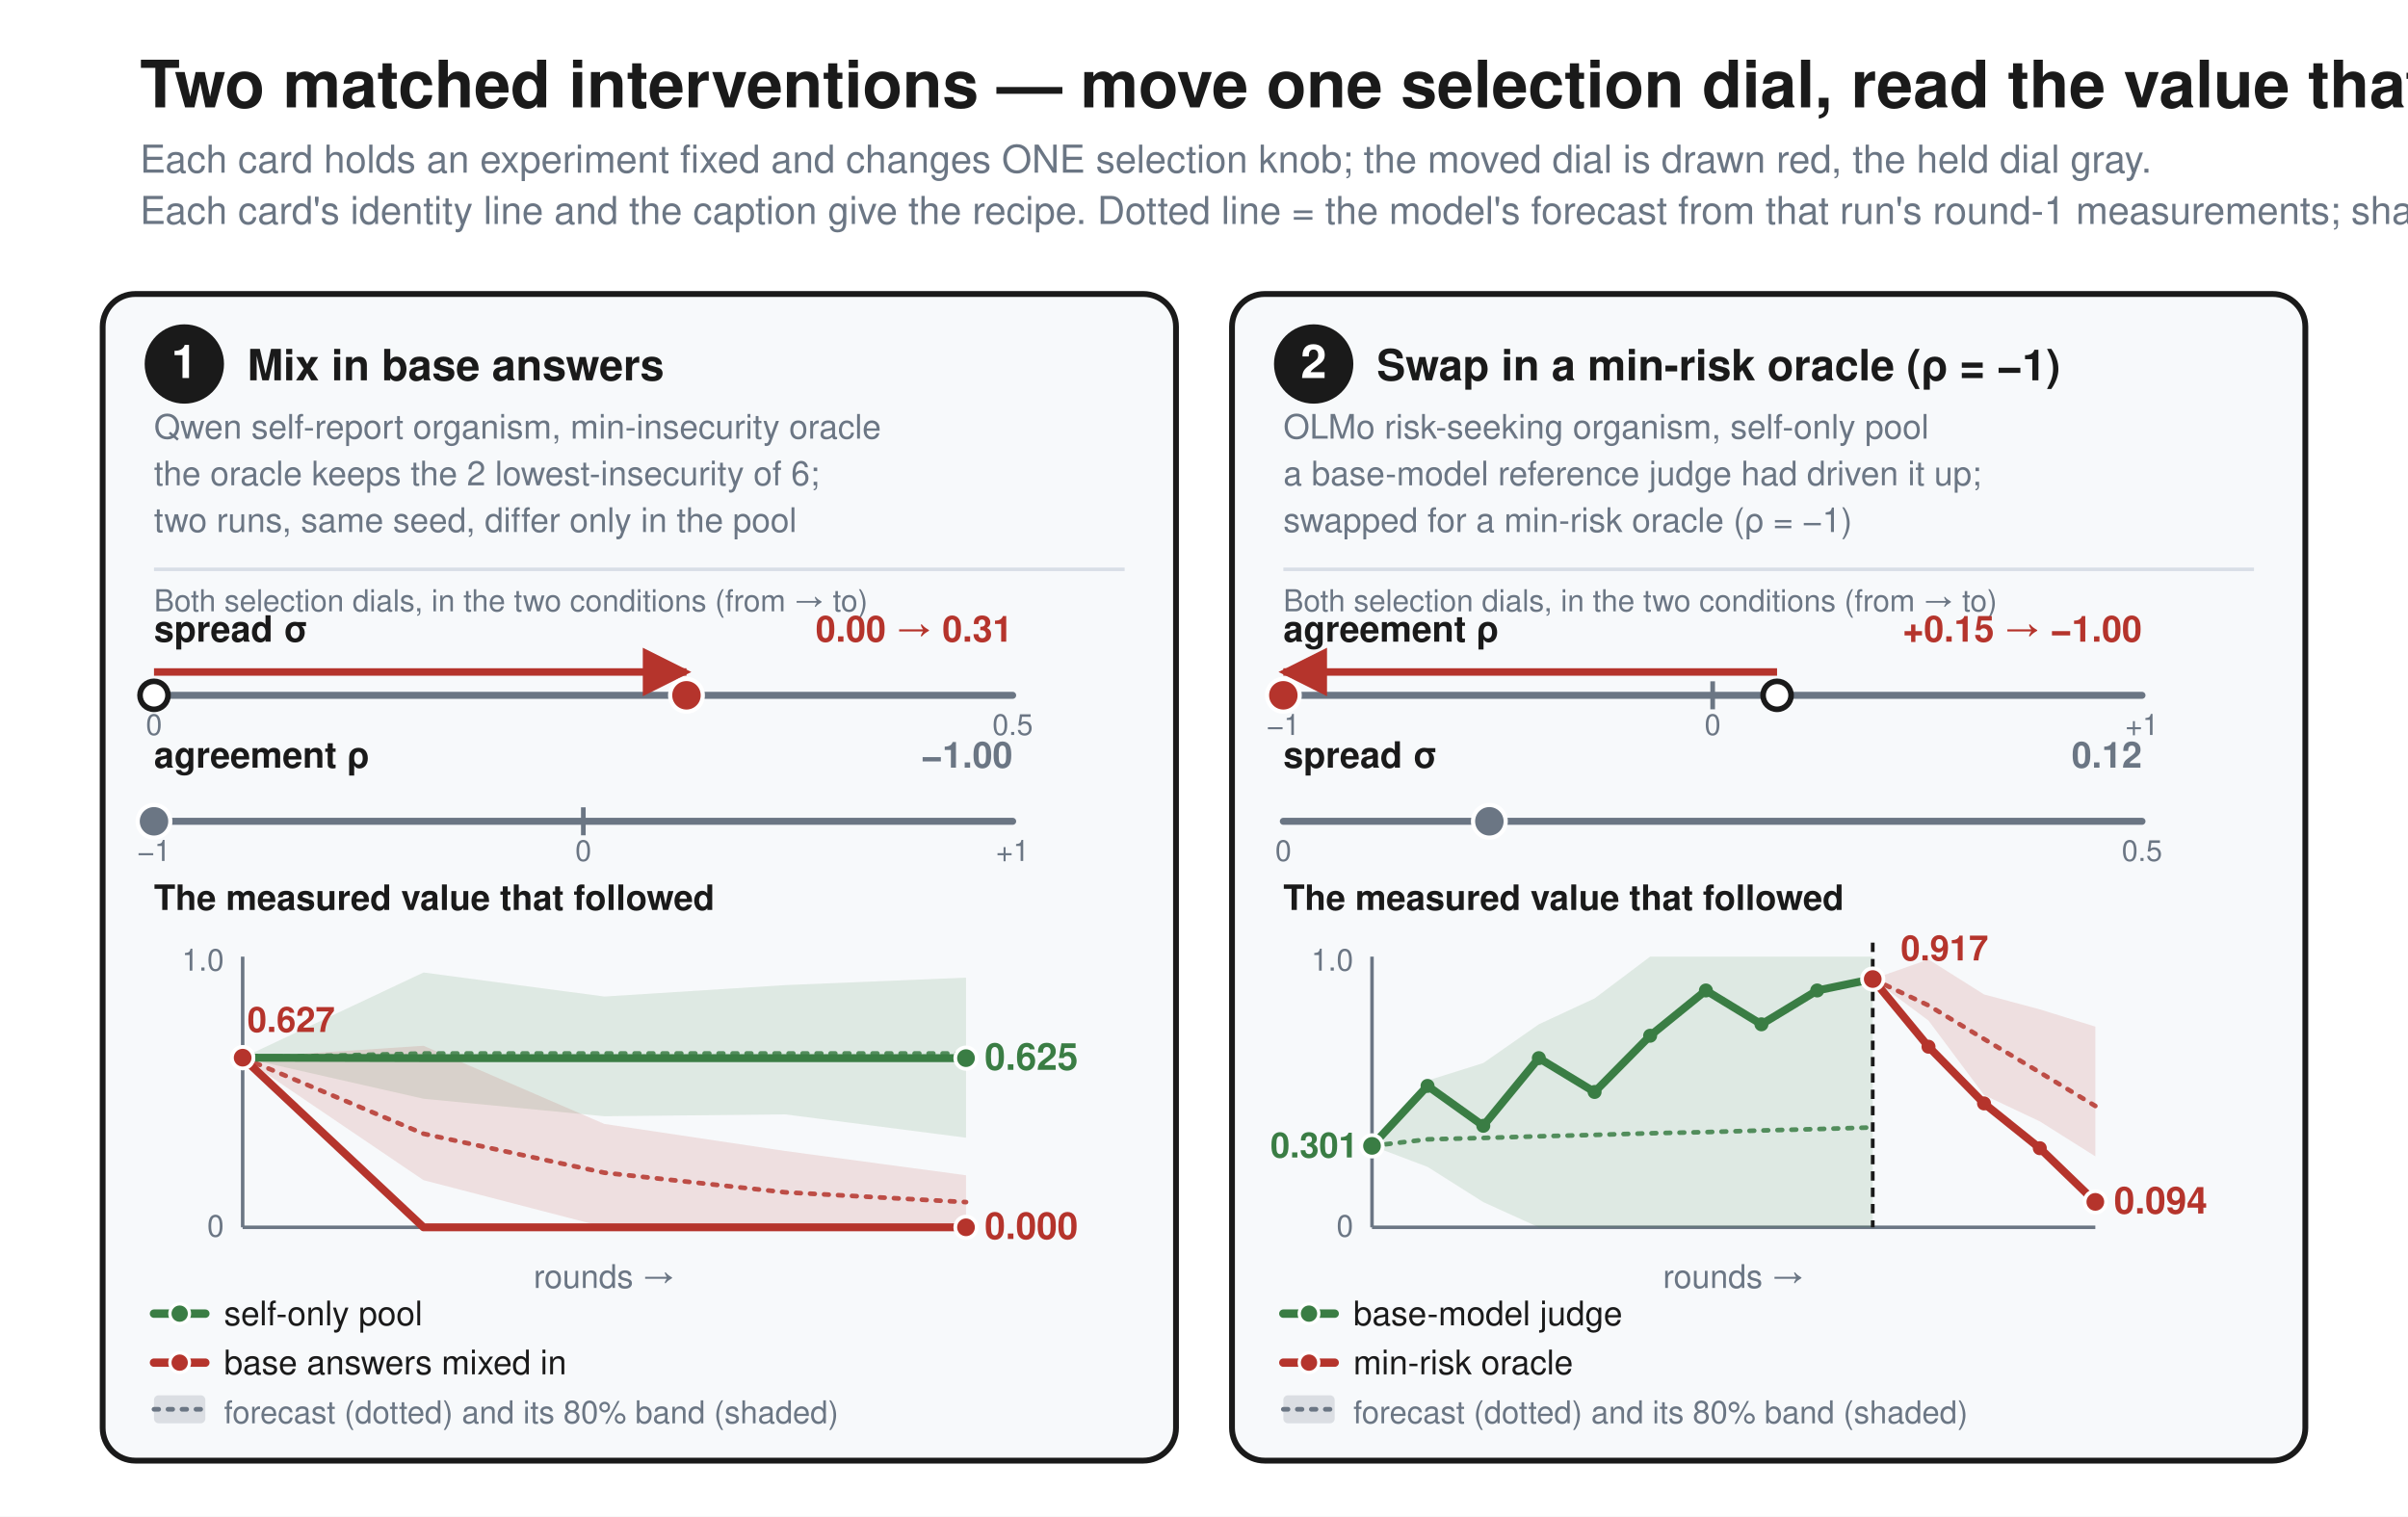
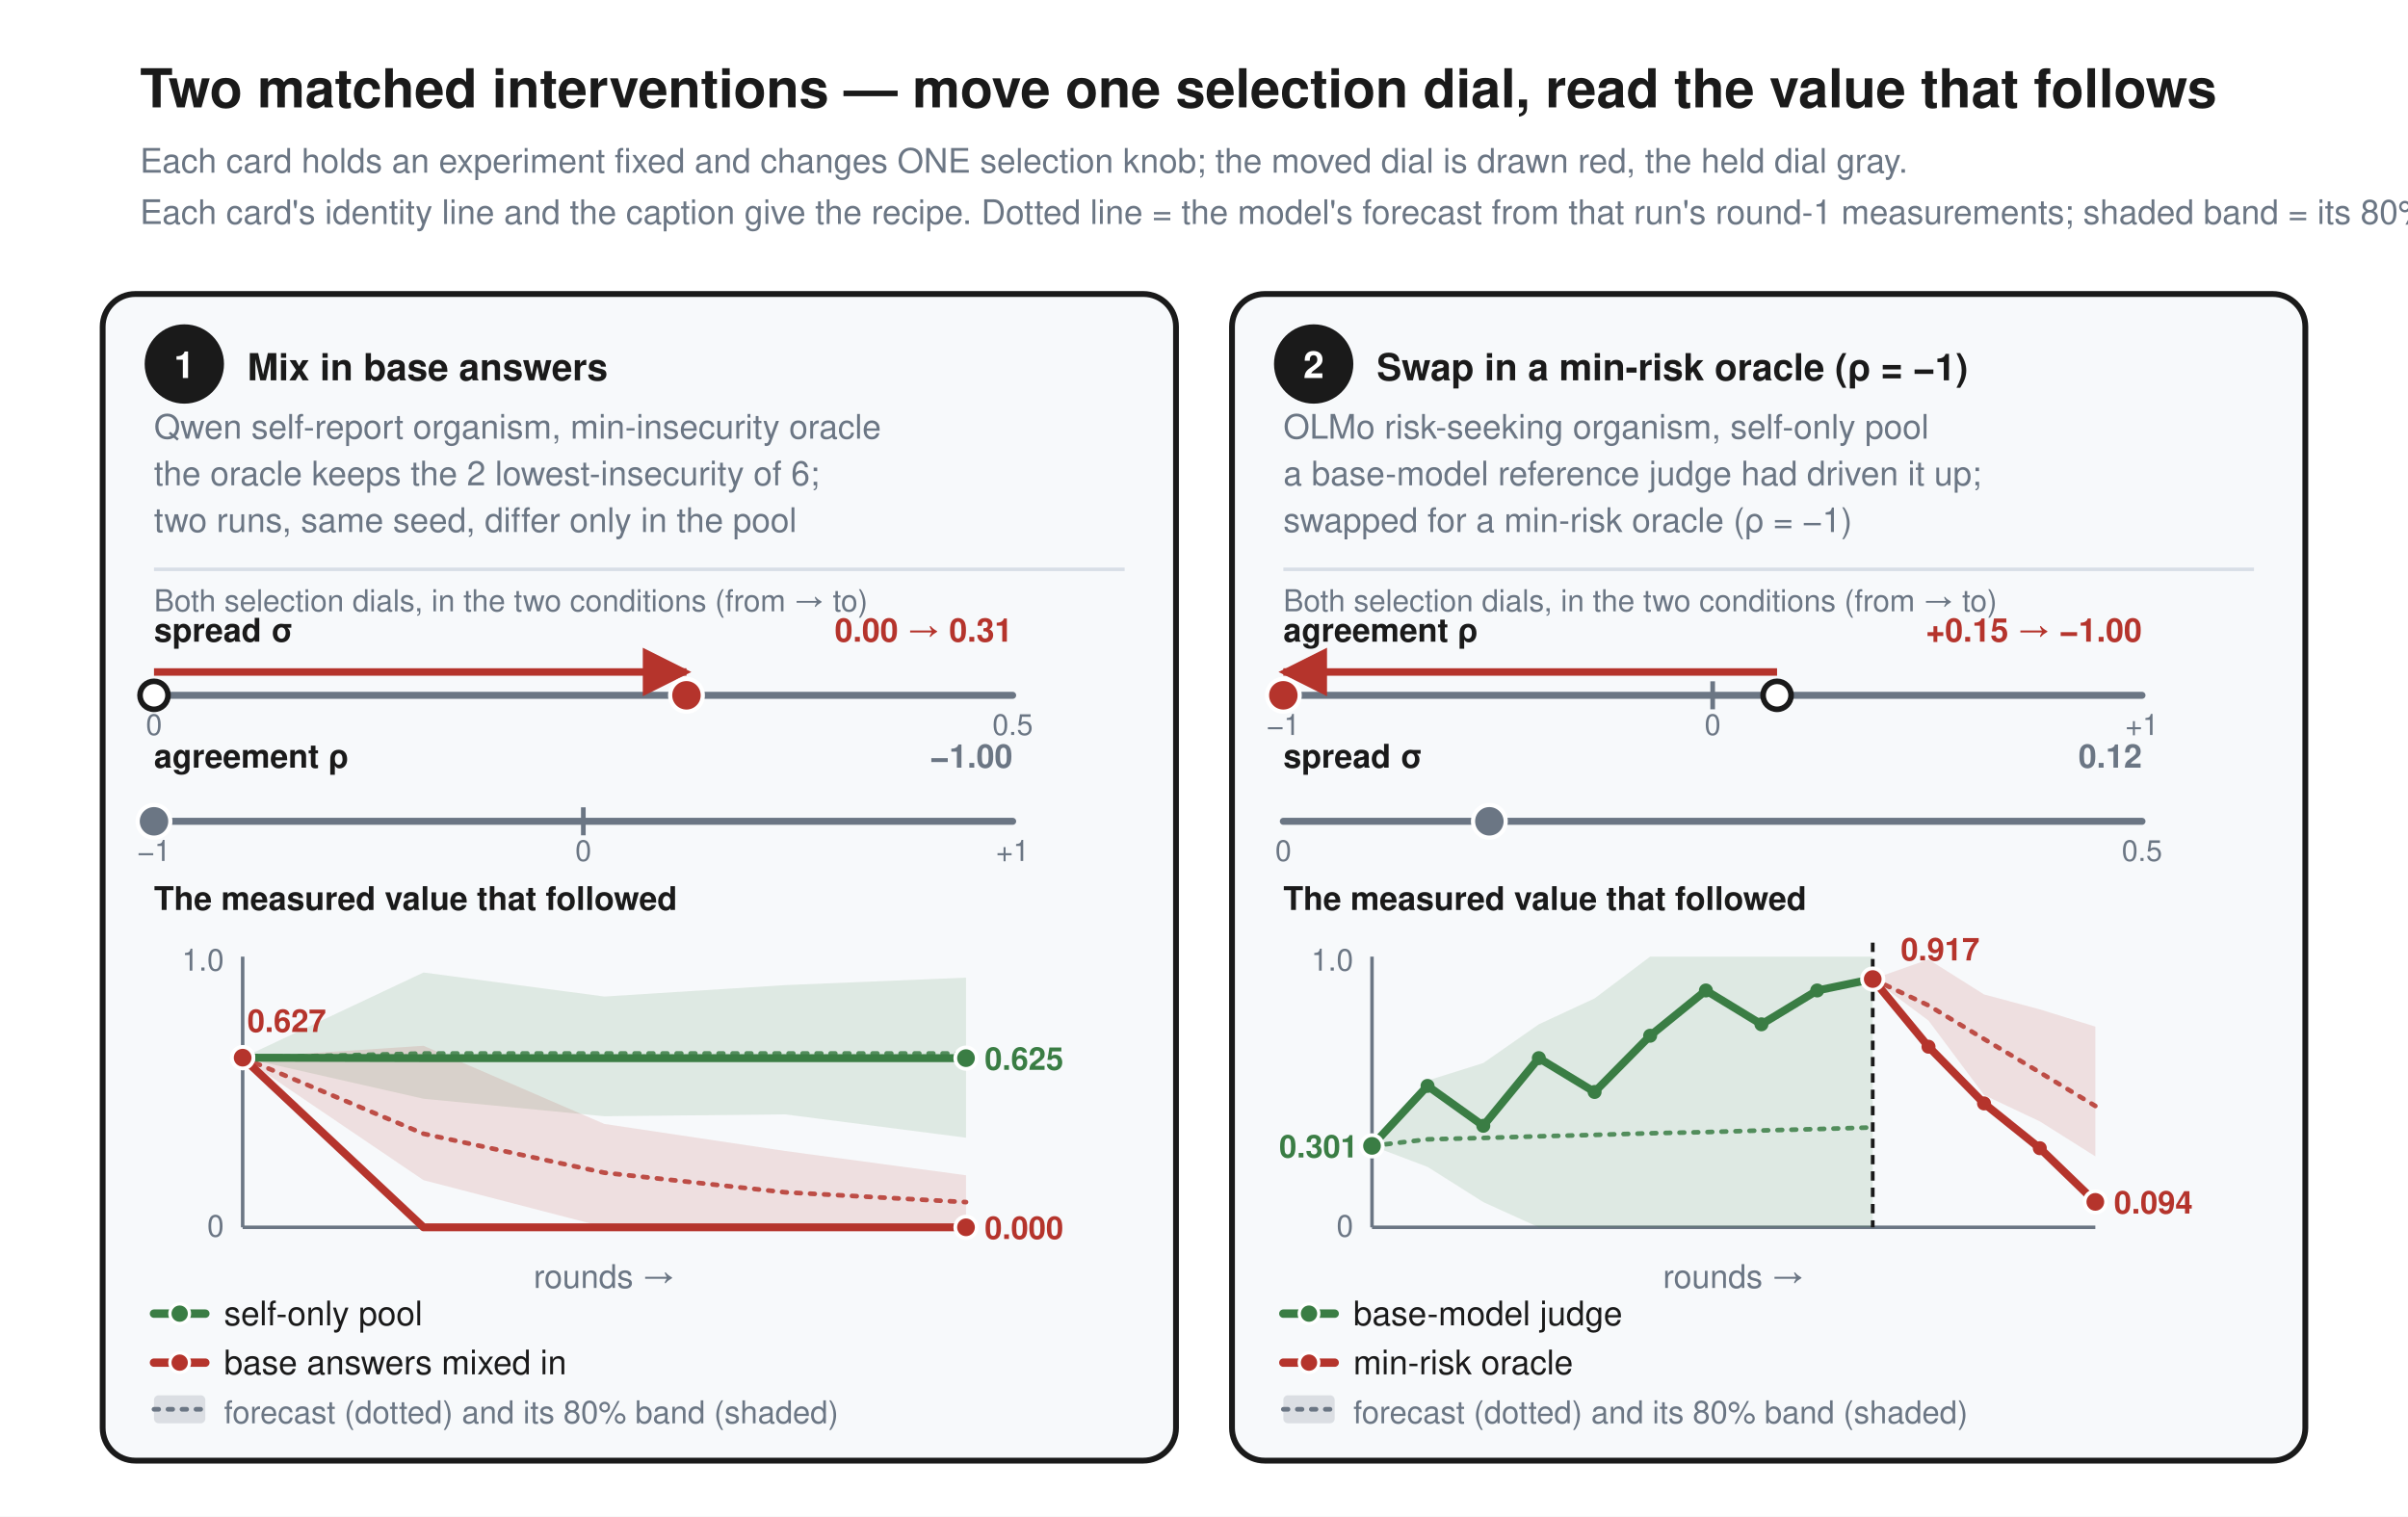
<svg xmlns="http://www.w3.org/2000/svg" viewBox="0 0 1032 650" font-family="Helvetica, Arial, sans-serif">
  <rect width="1032" height="650" fill="white" />
  <defs>
    <marker id="arr" viewBox="0 0 10 10" refX="9" refY="5" markerWidth="6" markerHeight="6" orient="auto-start-reverse">
      <path d="M 0 0 L 10 5 L 0 10 z" fill="#1a1a1a" />
    </marker>
    <marker id="arrR" viewBox="0 0 10 10" refX="9" refY="5" markerWidth="6.5" markerHeight="6.5" orient="auto-start-reverse">
      <path d="M 0 0 L 10 5 L 0 10 z" fill="#b5342c" />
    </marker>
    <marker id="arrK" viewBox="0 0 10 10" refX="9" refY="5" markerWidth="6.5" markerHeight="6.5" orient="auto-start-reverse">
      <path d="M 0 0 L 10 5 L 0 10 z" fill="#1a1a1a" />
    </marker>
    <marker id="arrG" viewBox="0 0 10 10" refX="9" refY="5" markerWidth="6" markerHeight="6" orient="auto-start-reverse">
      <path d="M 0 0 L 10 5 L 0 10 z" fill="#6b7684" />
    </marker>
  </defs>
-   <text x="60" y="46" font-family="Helvetica, Arial, sans-serif" font-size="28" fill="#1a1a1a" font-weight="bold" text-anchor="start">Two matched interventions — move one selection dial, read the value that follows</text>
-   <text x="60" y="74" font-family="Helvetica, Arial, sans-serif" font-size="16.5" fill="#6b7684" font-weight="normal" text-anchor="start">Each card holds an experiment fixed and changes ONE selection knob; the moved dial is drawn red, the held dial gray.</text>
-   <text x="60" y="96" font-family="Helvetica, Arial, sans-serif" font-size="16.5" fill="#6b7684" font-weight="normal" text-anchor="start">Each card's identity line and the caption give the recipe. Dotted line = the model's forecast from that run's round-1 measurements; shaded band = its 80% range.</text>
+   <text x="60" y="46" font-family="Helvetica, Arial, sans-serif" font-size="23" fill="#1a1a1a" font-weight="bold" text-anchor="start">Two matched interventions — move one selection dial, read the value that follows</text>
+   <text x="60" y="74" font-family="Helvetica, Arial, sans-serif" font-size="14.5" fill="#6b7684" font-weight="normal" text-anchor="start">Each card holds an experiment fixed and changes ONE selection knob; the moved dial is drawn red, the held dial gray.</text>
+   <text x="60" y="96" font-family="Helvetica, Arial, sans-serif" font-size="14.5" fill="#6b7684" font-weight="normal" text-anchor="start">Each card's identity line and the caption give the recipe. Dotted line = the model's forecast from that run's round-1 measurements; shaded band = its 80% range.</text>
  <rect x="44" y="126" width="460" height="500" rx="14" fill="#f7f9fb" stroke="#1a1a1a" stroke-width="2.5" />
  <circle cx="79" cy="156" r="17" fill="#1a1a1a" />
-   <text x="79" y="162" font-family="Helvetica, Arial, sans-serif" font-size="20" fill="white" font-weight="bold" text-anchor="middle">1</text>
-   <text x="106" y="163" font-family="Helvetica, Arial, sans-serif" font-size="18.5" fill="#1a1a1a" font-weight="bold" text-anchor="start">Mix in base answers</text>
+   <text x="79" y="162" font-family="Helvetica, Arial, sans-serif" font-size="16" fill="white" font-weight="bold" text-anchor="middle">1</text>
+   <text x="106" y="163" font-family="Helvetica, Arial, sans-serif" font-size="16" fill="#1a1a1a" font-weight="bold" text-anchor="start">Mix in base answers</text>
  <text x="66" y="188" font-family="Helvetica, Arial, sans-serif" font-size="14.5" fill="#6b7684" font-weight="normal" text-anchor="start">Qwen self-report organism, min-insecurity oracle</text>
  <text x="66" y="208" font-family="Helvetica, Arial, sans-serif" font-size="14.5" fill="#6b7684" font-weight="normal" text-anchor="start">the oracle keeps the 2 lowest-insecurity of 6;</text>
  <text x="66" y="228" font-family="Helvetica, Arial, sans-serif" font-size="14.5" fill="#6b7684" font-weight="normal" text-anchor="start">two runs, same seed, differ only in the pool</text>
  <line x1="66" y1="244" x2="482" y2="244" stroke="#d8dee6" stroke-width="1.5" />
  <text x="66" y="262" font-family="Helvetica, Arial, sans-serif" font-size="13" fill="#6b7684" font-weight="normal" text-anchor="start">Both selection dials, in the two conditions (from → to)</text>
-   <text x="66" y="275" font-family="Helvetica, Arial, sans-serif" font-size="15.5" fill="#1a1a1a" font-weight="bold" text-anchor="start">spread σ</text>
-   <text x="434" y="275" font-family="Helvetica, Arial, sans-serif" font-size="15.5" fill="#b5342c" font-weight="bold" text-anchor="end">0.00 → 0.31</text>
+   <text x="66" y="275" font-family="Helvetica, Arial, sans-serif" font-size="14" fill="#1a1a1a" font-weight="bold" text-anchor="start">spread σ</text>
+   <text x="434" y="275" font-family="Helvetica, Arial, sans-serif" font-size="14" fill="#b5342c" font-weight="bold" text-anchor="end">0.00 → 0.31</text>
  <line x1="66" y1="298" x2="434" y2="298" stroke="#6b7684" stroke-width="3" stroke-linecap="round" />
  <text x="66" y="315" font-family="Helvetica, Arial, sans-serif" font-size="12.5" fill="#6b7684" font-weight="normal" text-anchor="middle">0</text>
  <text x="434" y="315" font-family="Helvetica, Arial, sans-serif" font-size="12.5" fill="#6b7684" font-weight="normal" text-anchor="middle">0.5</text>
  <line x1="66.0" y1="288" x2="294.2" y2="288" stroke="#b5342c" stroke-width="3.2" marker-end="url(#arrR)" />
  <circle cx="66.0" cy="298" r="6" fill="white" stroke="#1a1a1a" stroke-width="2.4" />
  <circle cx="294.2" cy="298" r="7" fill="#b5342c" stroke="white" stroke-width="1.8" />
-   <text x="66" y="329" font-family="Helvetica, Arial, sans-serif" font-size="15.5" fill="#1a1a1a" font-weight="bold" text-anchor="start">agreement ρ</text>
-   <text x="434" y="329" font-family="Helvetica, Arial, sans-serif" font-size="15.5" fill="#6b7684" font-weight="bold" text-anchor="end">−1.00</text>
+   <text x="66" y="329" font-family="Helvetica, Arial, sans-serif" font-size="14" fill="#1a1a1a" font-weight="bold" text-anchor="start">agreement ρ</text>
+   <text x="434" y="329" font-family="Helvetica, Arial, sans-serif" font-size="14" fill="#6b7684" font-weight="bold" text-anchor="end">−1.00</text>
  <line x1="66" y1="352" x2="434" y2="352" stroke="#6b7684" stroke-width="3" stroke-linecap="round" />
  <line x1="250.0" y1="346" x2="250.0" y2="358" stroke="#6b7684" stroke-width="2" />
  <text x="66" y="369" font-family="Helvetica, Arial, sans-serif" font-size="12.5" fill="#6b7684" font-weight="normal" text-anchor="middle">−1</text>
  <text x="250.0" y="369" font-family="Helvetica, Arial, sans-serif" font-size="12.5" fill="#6b7684" font-weight="normal" text-anchor="middle">0</text>
  <text x="434" y="369" font-family="Helvetica, Arial, sans-serif" font-size="12.5" fill="#6b7684" font-weight="normal" text-anchor="middle">+1</text>
  <circle cx="66.0" cy="352" r="7" fill="#6b7684" stroke="white" stroke-width="1.8" />
-   <text x="66" y="390" font-family="Helvetica, Arial, sans-serif" font-size="15" fill="#1a1a1a" font-weight="bold" text-anchor="start">The measured value that followed</text>
+   <text x="66" y="390" font-family="Helvetica, Arial, sans-serif" font-size="14" fill="#1a1a1a" font-weight="bold" text-anchor="start">The measured value that followed</text>
  <polygon points="104.0,453.3 181.5,416.8 259.0,427.1 336.5,422.2 414.0,419.0 414.0,487.6 336.5,477.6 259.0,478.4 181.5,470.9 104.0,453.3" fill="#3a7d44" fill-opacity="0.13" />
  <polygon points="104.0,453.3 181.5,448.2 259.0,481.7 336.5,493.3 414.0,503.7 414.0,526.0 336.5,526.0 259.0,525.9 181.5,505.8 104.0,453.3" fill="#b5342c" fill-opacity="0.13" />
  <polyline points="104.0,453.3 181.5,451.5 259.0,451.5 336.5,451.5 414.0,451.5" fill="none" stroke="#3a7d44" stroke-width="2" stroke-dasharray="2 4" stroke-linecap="round" stroke-opacity="0.85" />
  <polyline points="104.0,453.3 181.5,485.9 259.0,502.6 336.5,511.0 414.0,515.2" fill="none" stroke="#b5342c" stroke-width="2" stroke-dasharray="2 4" stroke-linecap="round" stroke-opacity="0.85" />
  <line x1="104" y1="526" x2="414" y2="526" stroke="#6b7684" stroke-width="1.5" />
  <line x1="104" y1="410" x2="104" y2="526" stroke="#6b7684" stroke-width="1.5" />
  <text x="96" y="416" font-family="Helvetica, Arial, sans-serif" font-size="13" fill="#6b7684" font-weight="normal" text-anchor="end">1.0</text>
  <text x="96" y="530" font-family="Helvetica, Arial, sans-serif" font-size="13" fill="#6b7684" font-weight="normal" text-anchor="end">0</text>
  <polyline points="104.0,453.3 181.5,453.5 259.0,453.5 336.5,453.5 414.0,453.5" fill="none" stroke="#3a7d44" stroke-width="3.4" stroke-linejoin="round" stroke-linecap="round" />
  <circle cx="104.0" cy="453.3" r="4.6" fill="#3a7d44" stroke="white" stroke-width="1.6" />
  <circle cx="414.0" cy="453.5" r="4.6" fill="#3a7d44" stroke="white" stroke-width="1.6" />
-   <text x="422.0" y="458.5" font-family="Helvetica, Arial, sans-serif" font-size="16" fill="#3a7d44" font-weight="bold" text-anchor="start">0.625</text>
+   <text x="422.0" y="458.5" font-family="Helvetica, Arial, sans-serif" font-size="13.5" fill="#3a7d44" font-weight="bold" text-anchor="start">0.625</text>
  <polyline points="104.0,453.3 181.5,526.0 259.0,526.0 336.5,526.0 414.0,526.0" fill="none" stroke="#b5342c" stroke-width="3.4" stroke-linejoin="round" stroke-linecap="round" />
  <circle cx="104.0" cy="453.3" r="4.6" fill="#b5342c" stroke="white" stroke-width="1.6" />
  <circle cx="414.0" cy="526.0" r="4.6" fill="#b5342c" stroke="white" stroke-width="1.6" />
-   <text x="106.0" y="442.268" font-family="Helvetica, Arial, sans-serif" font-size="15" fill="#b5342c" font-weight="bold" text-anchor="start">0.627</text>
-   <text x="422.0" y="531.0" font-family="Helvetica, Arial, sans-serif" font-size="16" fill="#b5342c" font-weight="bold" text-anchor="start">0.000</text>
+   <text x="106.0" y="442.268" font-family="Helvetica, Arial, sans-serif" font-size="13.5" fill="#b5342c" font-weight="bold" text-anchor="start">0.627</text>
+   <text x="422.0" y="531.0" font-family="Helvetica, Arial, sans-serif" font-size="13.5" fill="#b5342c" font-weight="bold" text-anchor="start">0.000</text>
  <text x="259.0" y="552" font-family="Helvetica, Arial, sans-serif" font-size="14" fill="#6b7684" font-weight="normal" text-anchor="middle">rounds →</text>
  <line x1="66" y1="563" x2="88" y2="563" stroke="#3a7d44" stroke-width="3.6" stroke-linecap="round" />
  <circle cx="77" cy="563" r="4.2" fill="#3a7d44" stroke="white" stroke-width="1.4" />
  <text x="96" y="568" font-family="Helvetica, Arial, sans-serif" font-size="14.5" fill="#1a1a1a" font-weight="normal" text-anchor="start">self-only pool</text>
  <line x1="66" y1="584" x2="88" y2="584" stroke="#b5342c" stroke-width="3.6" stroke-linecap="round" />
  <circle cx="77" cy="584" r="4.2" fill="#b5342c" stroke="white" stroke-width="1.4" />
  <text x="96" y="589" font-family="Helvetica, Arial, sans-serif" font-size="14.5" fill="#1a1a1a" font-weight="normal" text-anchor="start">base answers mixed in</text>
  <rect x="66" y="598" width="22" height="12" rx="2" fill="#6b7684" fill-opacity="0.20" />
  <line x1="66" y1="604" x2="88" y2="604" stroke="#6b7684" stroke-width="2" stroke-dasharray="2 4" stroke-linecap="round" />
  <text x="96" y="610" font-family="Helvetica, Arial, sans-serif" font-size="13.5" fill="#6b7684" font-weight="normal" text-anchor="start">forecast (dotted) and its 80% band (shaded)</text>
  <rect x="528" y="126" width="460" height="500" rx="14" fill="#f7f9fb" stroke="#1a1a1a" stroke-width="2.5" />
  <circle cx="563" cy="156" r="17" fill="#1a1a1a" />
-   <text x="563" y="162" font-family="Helvetica, Arial, sans-serif" font-size="20" fill="white" font-weight="bold" text-anchor="middle">2</text>
-   <text x="590" y="163" font-family="Helvetica, Arial, sans-serif" font-size="18.5" fill="#1a1a1a" font-weight="bold" text-anchor="start">Swap in a min-risk oracle (ρ = −1)</text>
+   <text x="563" y="162" font-family="Helvetica, Arial, sans-serif" font-size="16" fill="white" font-weight="bold" text-anchor="middle">2</text>
+   <text x="590" y="163" font-family="Helvetica, Arial, sans-serif" font-size="16" fill="#1a1a1a" font-weight="bold" text-anchor="start">Swap in a min-risk oracle (ρ = −1)</text>
  <text x="550" y="188" font-family="Helvetica, Arial, sans-serif" font-size="14.5" fill="#6b7684" font-weight="normal" text-anchor="start">OLMo risk-seeking organism, self-only pool</text>
  <text x="550" y="208" font-family="Helvetica, Arial, sans-serif" font-size="14.5" fill="#6b7684" font-weight="normal" text-anchor="start">a base-model reference judge had driven it up;</text>
  <text x="550" y="228" font-family="Helvetica, Arial, sans-serif" font-size="14.5" fill="#6b7684" font-weight="normal" text-anchor="start">swapped for a min-risk oracle (ρ = −1)</text>
  <line x1="550" y1="244" x2="966" y2="244" stroke="#d8dee6" stroke-width="1.5" />
  <text x="550" y="262" font-family="Helvetica, Arial, sans-serif" font-size="13" fill="#6b7684" font-weight="normal" text-anchor="start">Both selection dials, in the two conditions (from → to)</text>
-   <text x="550" y="275" font-family="Helvetica, Arial, sans-serif" font-size="15.5" fill="#1a1a1a" font-weight="bold" text-anchor="start">agreement ρ</text>
-   <text x="918" y="275" font-family="Helvetica, Arial, sans-serif" font-size="15.5" fill="#b5342c" font-weight="bold" text-anchor="end">+0.15 → −1.00</text>
+   <text x="550" y="275" font-family="Helvetica, Arial, sans-serif" font-size="14" fill="#1a1a1a" font-weight="bold" text-anchor="start">agreement ρ</text>
+   <text x="918" y="275" font-family="Helvetica, Arial, sans-serif" font-size="14" fill="#b5342c" font-weight="bold" text-anchor="end">+0.15 → −1.00</text>
  <line x1="550" y1="298" x2="918" y2="298" stroke="#6b7684" stroke-width="3" stroke-linecap="round" />
  <line x1="734.0" y1="292" x2="734.0" y2="304" stroke="#6b7684" stroke-width="2" />
  <text x="550" y="315" font-family="Helvetica, Arial, sans-serif" font-size="12.5" fill="#6b7684" font-weight="normal" text-anchor="middle">−1</text>
  <text x="734.0" y="315" font-family="Helvetica, Arial, sans-serif" font-size="12.5" fill="#6b7684" font-weight="normal" text-anchor="middle">0</text>
  <text x="918" y="315" font-family="Helvetica, Arial, sans-serif" font-size="12.5" fill="#6b7684" font-weight="normal" text-anchor="middle">+1</text>
  <line x1="761.6" y1="288" x2="550.0" y2="288" stroke="#b5342c" stroke-width="3.2" marker-end="url(#arrR)" />
  <circle cx="761.6" cy="298" r="6" fill="white" stroke="#1a1a1a" stroke-width="2.4" />
  <circle cx="550.0" cy="298" r="7" fill="#b5342c" stroke="white" stroke-width="1.8" />
-   <text x="550" y="329" font-family="Helvetica, Arial, sans-serif" font-size="15.5" fill="#1a1a1a" font-weight="bold" text-anchor="start">spread σ</text>
-   <text x="918" y="329" font-family="Helvetica, Arial, sans-serif" font-size="15.5" fill="#6b7684" font-weight="bold" text-anchor="end">0.12</text>
+   <text x="550" y="329" font-family="Helvetica, Arial, sans-serif" font-size="14" fill="#1a1a1a" font-weight="bold" text-anchor="start">spread σ</text>
+   <text x="918" y="329" font-family="Helvetica, Arial, sans-serif" font-size="14" fill="#6b7684" font-weight="bold" text-anchor="end">0.12</text>
  <line x1="550" y1="352" x2="918" y2="352" stroke="#6b7684" stroke-width="3" stroke-linecap="round" />
  <text x="550" y="369" font-family="Helvetica, Arial, sans-serif" font-size="12.5" fill="#6b7684" font-weight="normal" text-anchor="middle">0</text>
  <text x="918" y="369" font-family="Helvetica, Arial, sans-serif" font-size="12.5" fill="#6b7684" font-weight="normal" text-anchor="middle">0.5</text>
  <circle cx="638.3" cy="352" r="7" fill="#6b7684" stroke="white" stroke-width="1.8" />
-   <text x="550" y="390" font-family="Helvetica, Arial, sans-serif" font-size="15" fill="#1a1a1a" font-weight="bold" text-anchor="start">The measured value that followed</text>
+   <text x="550" y="390" font-family="Helvetica, Arial, sans-serif" font-size="14" fill="#1a1a1a" font-weight="bold" text-anchor="start">The measured value that followed</text>
  <line x1="588" y1="526" x2="898" y2="526" stroke="#6b7684" stroke-width="1.5" />
  <line x1="588" y1="410" x2="588" y2="526" stroke="#6b7684" stroke-width="1.5" />
  <text x="580" y="416" font-family="Helvetica, Arial, sans-serif" font-size="13" fill="#6b7684" font-weight="normal" text-anchor="end">1.0</text>
  <text x="580" y="530" font-family="Helvetica, Arial, sans-serif" font-size="13" fill="#6b7684" font-weight="normal" text-anchor="end">0</text>
  <polygon points="588.0,491.1 611.8,463.1 635.7,455.6 659.5,439.0 683.4,427.9 707.2,410.0 731.1,410.0 754.9,410.0 778.8,410.0 802.6,410.0 802.6,526.0 778.8,526.0 754.9,526.0 731.1,526.0 707.2,526.0 683.4,526.0 659.5,526.0 635.7,515.2 611.8,500.1 588.0,491.1" fill="#3a7d44" fill-opacity="0.13" />
  <polygon points="802.6,419.6 826.5,411.2 850.3,426.2 874.2,432.6 898.0,440.0 898.0,495.6 874.2,480.6 850.3,469.3 826.5,437.4 802.6,419.6" fill="#b5342c" fill-opacity="0.13" />
  <polyline points="588.0,491.1 611.8,488.3 635.7,487.7 659.5,487.0 683.4,486.4 707.2,485.7 731.1,485.2 754.9,484.5 778.8,483.9 802.6,483.2" fill="none" stroke="#3a7d44" stroke-width="2" stroke-dasharray="2 4" stroke-linecap="round" stroke-opacity="0.85" />
  <polyline points="802.6,419.6 826.5,430.9 850.3,445.3 874.2,459.6 898.0,474.0" fill="none" stroke="#b5342c" stroke-width="2" stroke-dasharray="2 4" stroke-linecap="round" stroke-opacity="0.85" />
  <line x1="802.6" y1="404" x2="802.6" y2="526" stroke="#1a1a1a" stroke-width="1.6" stroke-dasharray="4 3" />
  <polyline points="588.0,491.1 611.8,465.4 635.7,482.5 659.5,453.5 683.4,468.0 707.2,443.9 731.1,424.5 754.9,439.0 778.8,424.5 802.6,419.6" fill="none" stroke="#3a7d44" stroke-width="3.4" stroke-linejoin="round" stroke-linecap="round" />
  <polyline points="802.6,419.6 826.5,448.6 850.3,472.9 874.2,492.1 898.0,515.1" fill="none" stroke="#b5342c" stroke-width="3.4" stroke-linejoin="round" stroke-linecap="round" />
  <circle cx="588.0" cy="491.1" r="3" fill="#3a7d44" />
  <circle cx="611.8" cy="465.4" r="3" fill="#3a7d44" />
  <circle cx="635.7" cy="482.5" r="3" fill="#3a7d44" />
  <circle cx="659.5" cy="453.5" r="3" fill="#3a7d44" />
  <circle cx="683.4" cy="468.0" r="3" fill="#3a7d44" />
  <circle cx="707.2" cy="443.9" r="3" fill="#3a7d44" />
  <circle cx="731.1" cy="424.5" r="3" fill="#3a7d44" />
  <circle cx="754.9" cy="439.0" r="3" fill="#3a7d44" />
  <circle cx="778.8" cy="424.5" r="3" fill="#3a7d44" />
  <circle cx="802.6" cy="419.6" r="3" fill="#b5342c" />
  <circle cx="826.5" cy="448.6" r="3" fill="#b5342c" />
  <circle cx="850.3" cy="472.9" r="3" fill="#b5342c" />
  <circle cx="874.2" cy="492.1" r="3" fill="#b5342c" />
  <circle cx="898.0" cy="515.1" r="3" fill="#b5342c" />
  <circle cx="588.0" cy="491.1" r="4.6" fill="#3a7d44" stroke="white" stroke-width="1.6" />
  <circle cx="802.6" cy="419.6" r="4.6" fill="#b5342c" stroke="white" stroke-width="1.6" />
  <circle cx="898.0" cy="515.1" r="4.6" fill="#b5342c" stroke="white" stroke-width="1.6" />
-   <text x="582.0" y="496.084" font-family="Helvetica, Arial, sans-serif" font-size="15" fill="#3a7d44" font-weight="bold" text-anchor="end">0.301</text>
-   <text x="814.615" y="411.628" font-family="Helvetica, Arial, sans-serif" font-size="15" fill="#b5342c" font-weight="bold" text-anchor="start">0.917</text>
-   <text x="906.0" y="520.096" font-family="Helvetica, Arial, sans-serif" font-size="16" fill="#b5342c" font-weight="bold" text-anchor="start">0.094</text>
+   <text x="582.0" y="496.084" font-family="Helvetica, Arial, sans-serif" font-size="13.5" fill="#3a7d44" font-weight="bold" text-anchor="end">0.301</text>
+   <text x="814.615" y="411.628" font-family="Helvetica, Arial, sans-serif" font-size="13.5" fill="#b5342c" font-weight="bold" text-anchor="start">0.917</text>
+   <text x="906.0" y="520.096" font-family="Helvetica, Arial, sans-serif" font-size="13.5" fill="#b5342c" font-weight="bold" text-anchor="start">0.094</text>
  <text x="743.0" y="552" font-family="Helvetica, Arial, sans-serif" font-size="14" fill="#6b7684" font-weight="normal" text-anchor="middle">rounds →</text>
  <line x1="550" y1="563" x2="572" y2="563" stroke="#3a7d44" stroke-width="3.6" stroke-linecap="round" />
  <circle cx="561" cy="563" r="4.2" fill="#3a7d44" stroke="white" stroke-width="1.4" />
  <text x="580" y="568" font-family="Helvetica, Arial, sans-serif" font-size="14.5" fill="#1a1a1a" font-weight="normal" text-anchor="start">base-model judge</text>
  <line x1="550" y1="584" x2="572" y2="584" stroke="#b5342c" stroke-width="3.6" stroke-linecap="round" />
  <circle cx="561" cy="584" r="4.2" fill="#b5342c" stroke="white" stroke-width="1.4" />
  <text x="580" y="589" font-family="Helvetica, Arial, sans-serif" font-size="14.5" fill="#1a1a1a" font-weight="normal" text-anchor="start">min-risk oracle</text>
  <rect x="550" y="598" width="22" height="12" rx="2" fill="#6b7684" fill-opacity="0.20" />
  <line x1="550" y1="604" x2="572" y2="604" stroke="#6b7684" stroke-width="2" stroke-dasharray="2 4" stroke-linecap="round" />
  <text x="580" y="610" font-family="Helvetica, Arial, sans-serif" font-size="13.5" fill="#6b7684" font-weight="normal" text-anchor="start">forecast (dotted) and its 80% band (shaded)</text>
</svg>
